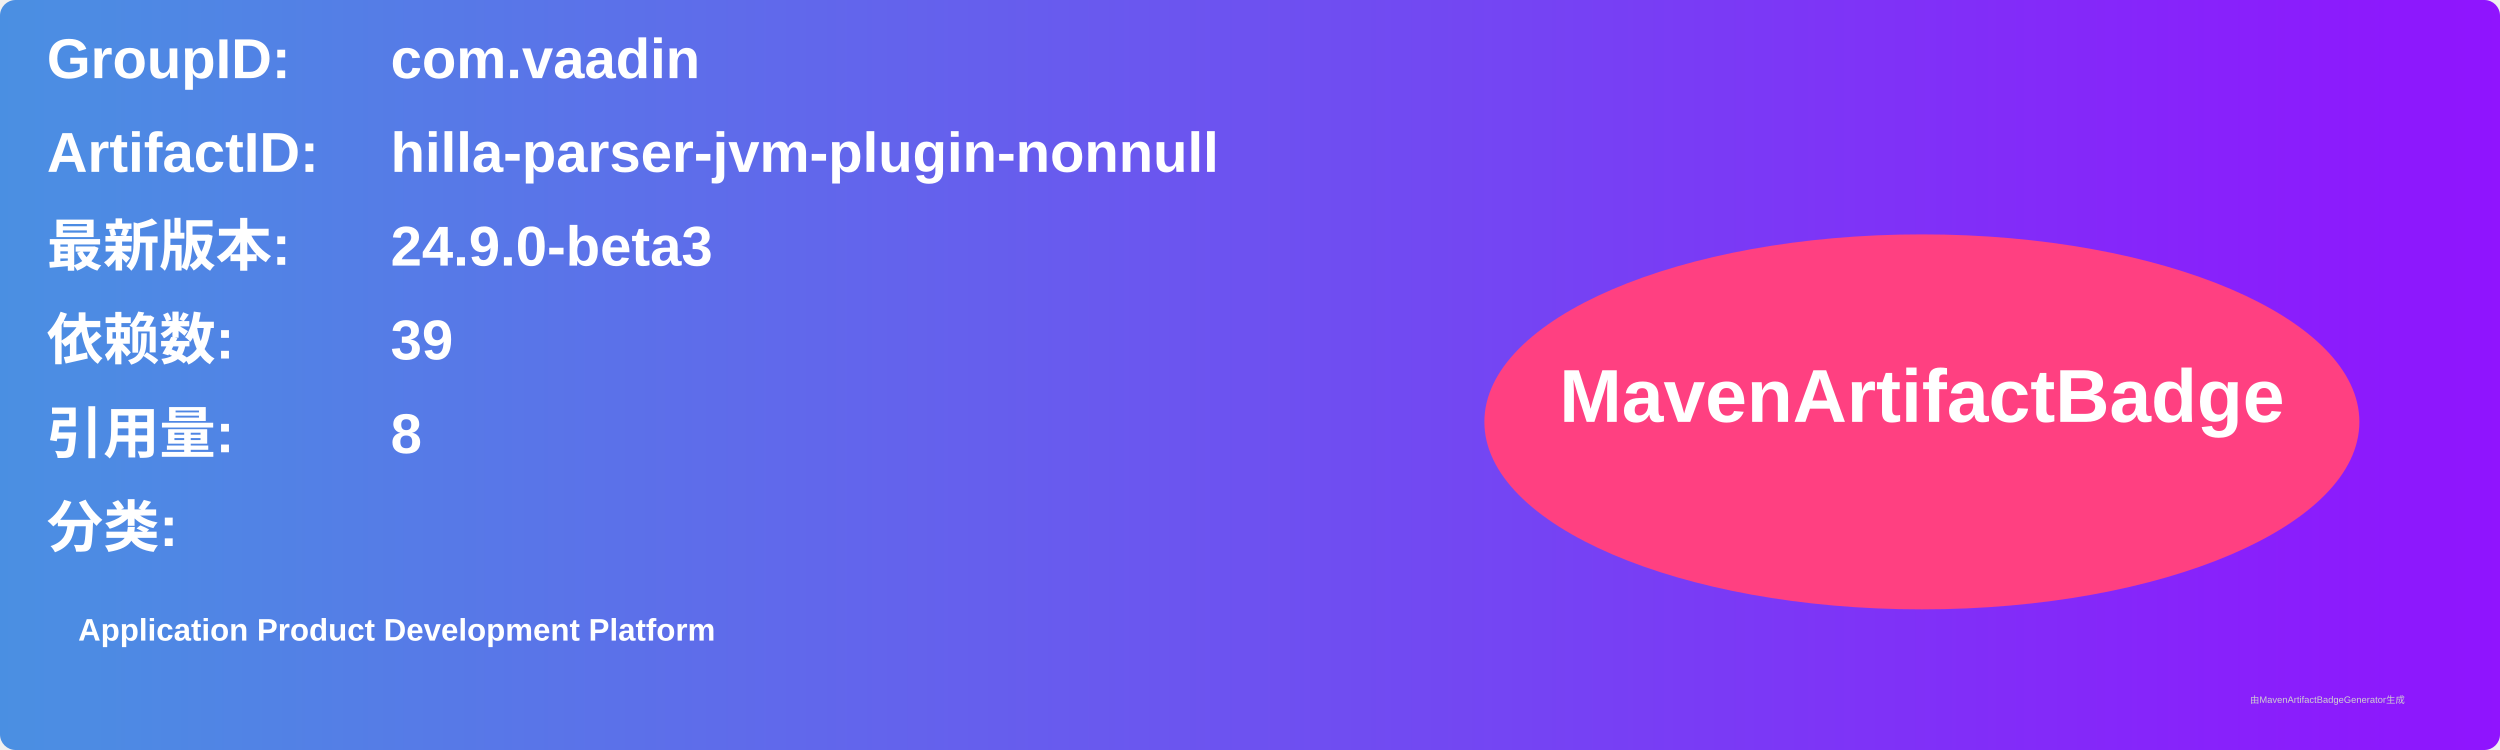
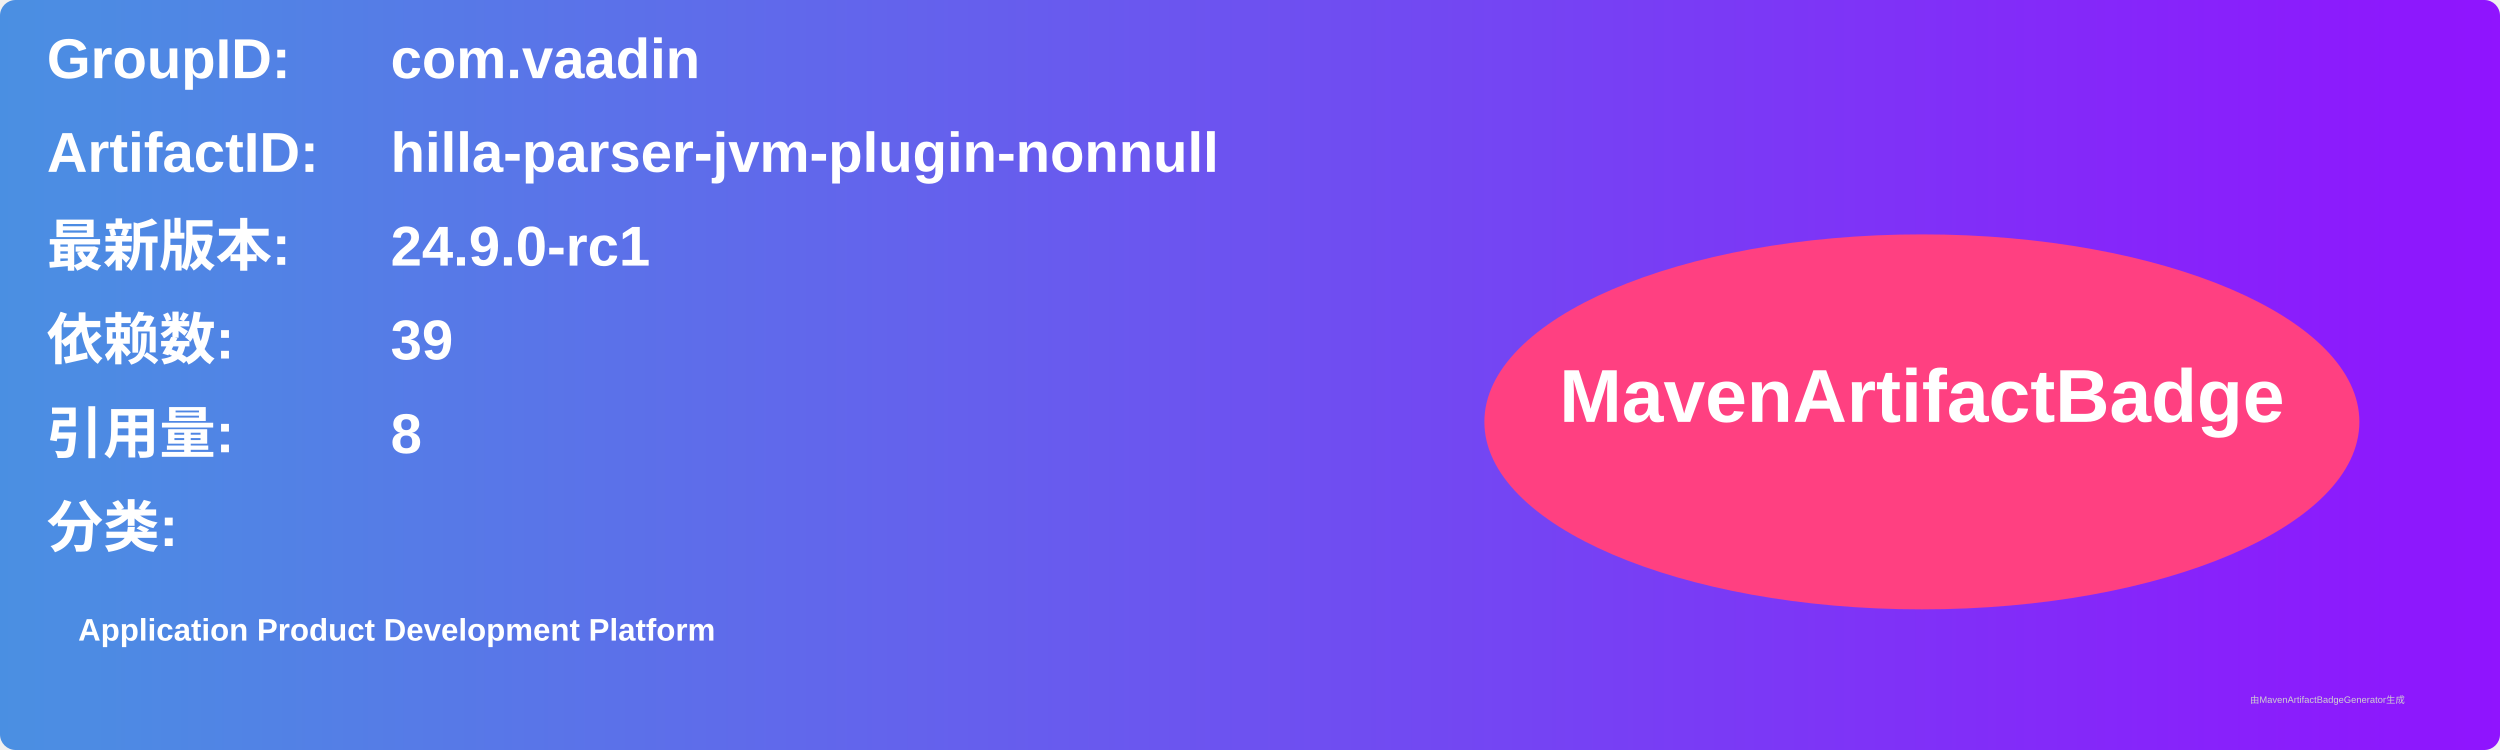
<svg xmlns="http://www.w3.org/2000/svg" width="800" height="240" viewBox="0 0 800 240">
  <linearGradient id="grad" x1="0%" y1="0%" x2="100%" y2="0%">
    <stop offset="0%" stop-color="#4a90e2" />
    <stop offset="100%" stop-color="#9013fe" />
  </linearGradient>
  <rect width="100%" height="100%" rx="5" ry="5" fill="url(#grad)" />
  <g transform="translate(15, 15)">
    <text x="0" y="10" font-family="Arial" font-size="18" fill="white" font-weight="bold" width="260">GroupID:</text>
    <text x="110" y="10" font-family="Arial" font-size="18" fill="white" font-weight="bold" width="460">com.vaadin</text>
    <text x="0" y="40" font-family="Arial" font-size="18" fill="white" font-weight="bold" width="260">ArtifactID:</text>
    <text x="110" y="40" font-family="Arial" font-size="18" fill="white" font-weight="bold" width="460">hilla-parser-jvm-plugin-nonnull</text>
    <text x="0" y="70" font-family="Arial" font-size="18" fill="white" font-weight="bold">最新版本:</text>
    <text x="110" y="70" font-family="Arial" font-size="18" fill="white" font-weight="bold">
-       <tspan font-weight="bold">24.9.0-beta3</tspan>
+       <tspan font-weight="bold">24.9.0-rc1</tspan>
    </text>
    <text x="0" y="100" font-family="Arial" font-size="18" fill="white" font-weight="bold">依赖数: </text>
    <text x="110" y="100" font-family="Arial" font-size="18" fill="white">
      <tspan font-weight="bold">39</tspan>
    </text>
    <text x="0" y="130" font-family="Arial" font-size="18" fill="white" font-weight="bold">引用量: </text>
    <text x="110" y="130" font-family="Arial" font-size="18" fill="white">
      <tspan font-weight="bold">8</tspan>
    </text>
    <text x="0" y="160" font-family="Arial" font-size="18" fill="white" font-weight="bold">分类:</text>
    <text x="10" y="190" font-family="Arial" font-size="10" fill="white">
      <tspan font-weight="bold">Application Product Development Platform</tspan>
    </text>
    <ellipse cx="600" cy="120" rx="140" ry="60" fill="#ff4081" />
    <text x="600" y="120" text-anchor="middle" font-family="Arial" font-size="24" fill="white" font-weight="bold">MavenArtifactBadge</text>
  </g>
  <text x="720" y="225" font-family="Arial" font-size="3" fill="#d0d0d0">由MavenArtifactBadgeGenerator生成</text>
</svg>
